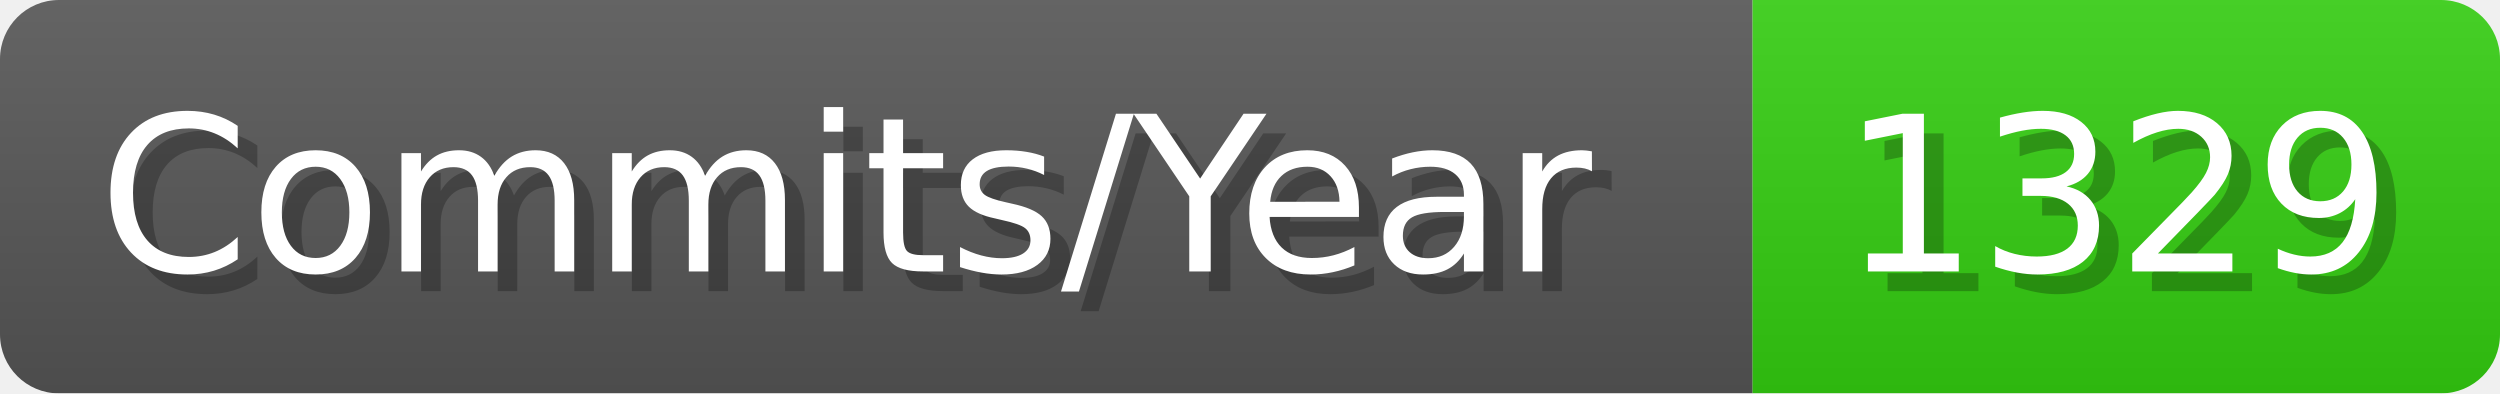
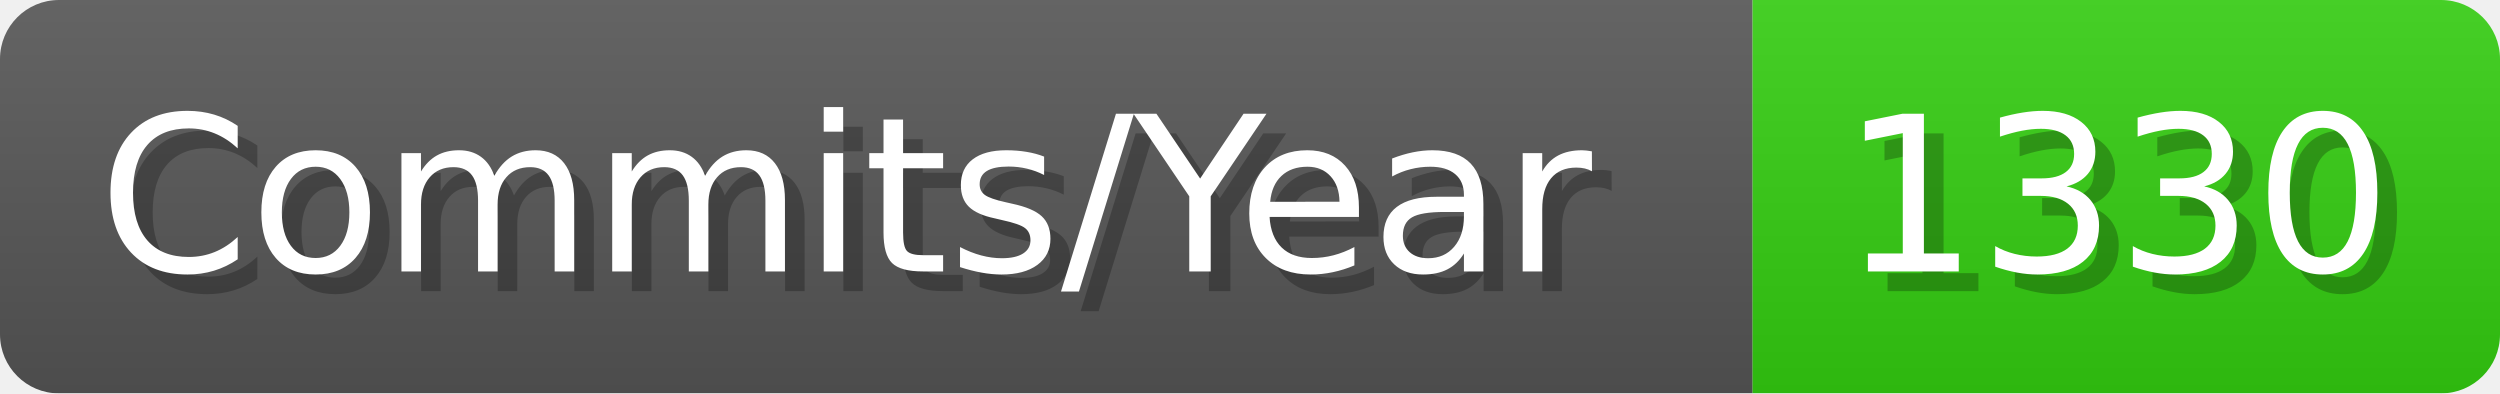
- <svg xmlns="http://www.w3.org/2000/svg" width="127.1" height="20" viewBox="0 0 1271 200" role="img" aria-label="Commits/Year: 1329">
+ <svg xmlns="http://www.w3.org/2000/svg" width="127.1" height="20" viewBox="0 0 1271 200" role="img" aria-label="Commits/Year: 1330">
  <linearGradient id="aUPdi" x2="0" y2="100%">
    <stop offset="0" stop-opacity=".1" stop-color="#EEE" />
    <stop offset="1" stop-opacity=".1" />
  </linearGradient>
  <mask id="WfAiQ">
    <rect width="1271" height="200" rx="30" fill="#FFF" />
  </mask>
  <g mask="url(#WfAiQ)">
    <rect width="891" height="200" fill="#555" />
    <rect width="380" height="200" fill="#3C1" x="891" />
    <rect width="1271" height="200" fill="url(#aUPdi)" />
  </g>
  <g aria-hidden="true" fill="#fff" text-anchor="start" font-family="Verdana,DejaVu Sans,sans-serif" font-size="110">
    <text x="60" y="148" textLength="791" fill="#000" opacity="0.25">Commits/Year</text>
    <text x="50" y="138" textLength="791">Commits/Year</text>
-     <text x="946" y="148" textLength="280" fill="#000" opacity="0.25">1329</text>
-     <text x="936" y="138" textLength="280">1329</text>
+     <text x="946" y="148" textLength="280" fill="#000" opacity="0.25">1330</text>
+     <text x="936" y="138" textLength="280">1330</text>
  </g>
</svg>
